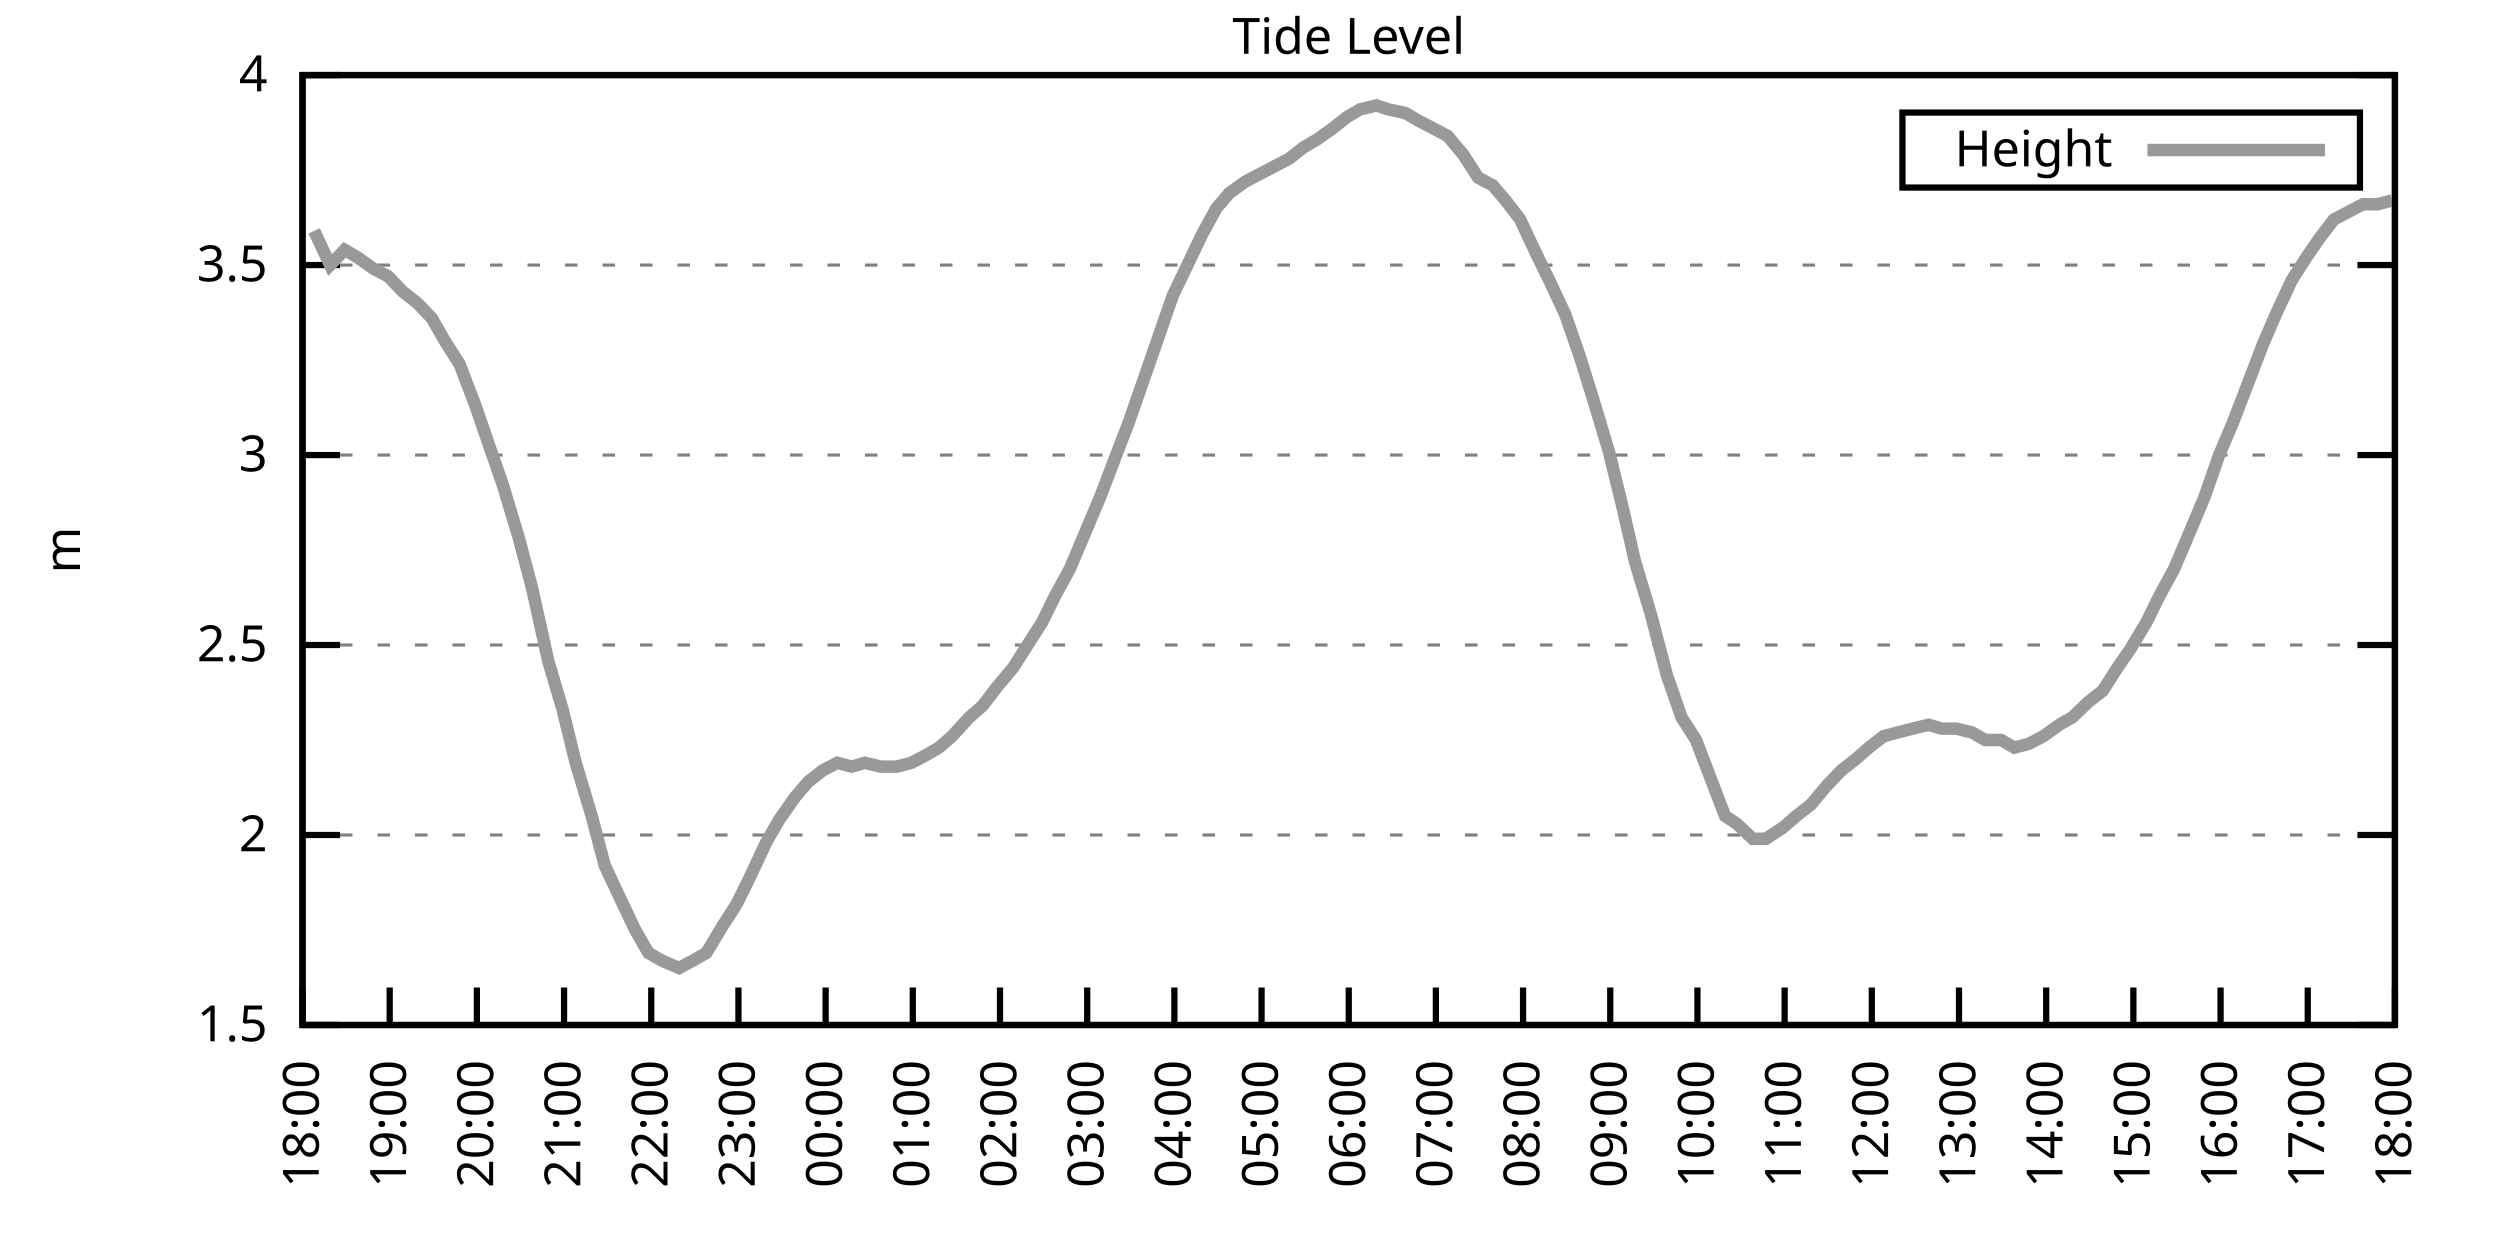
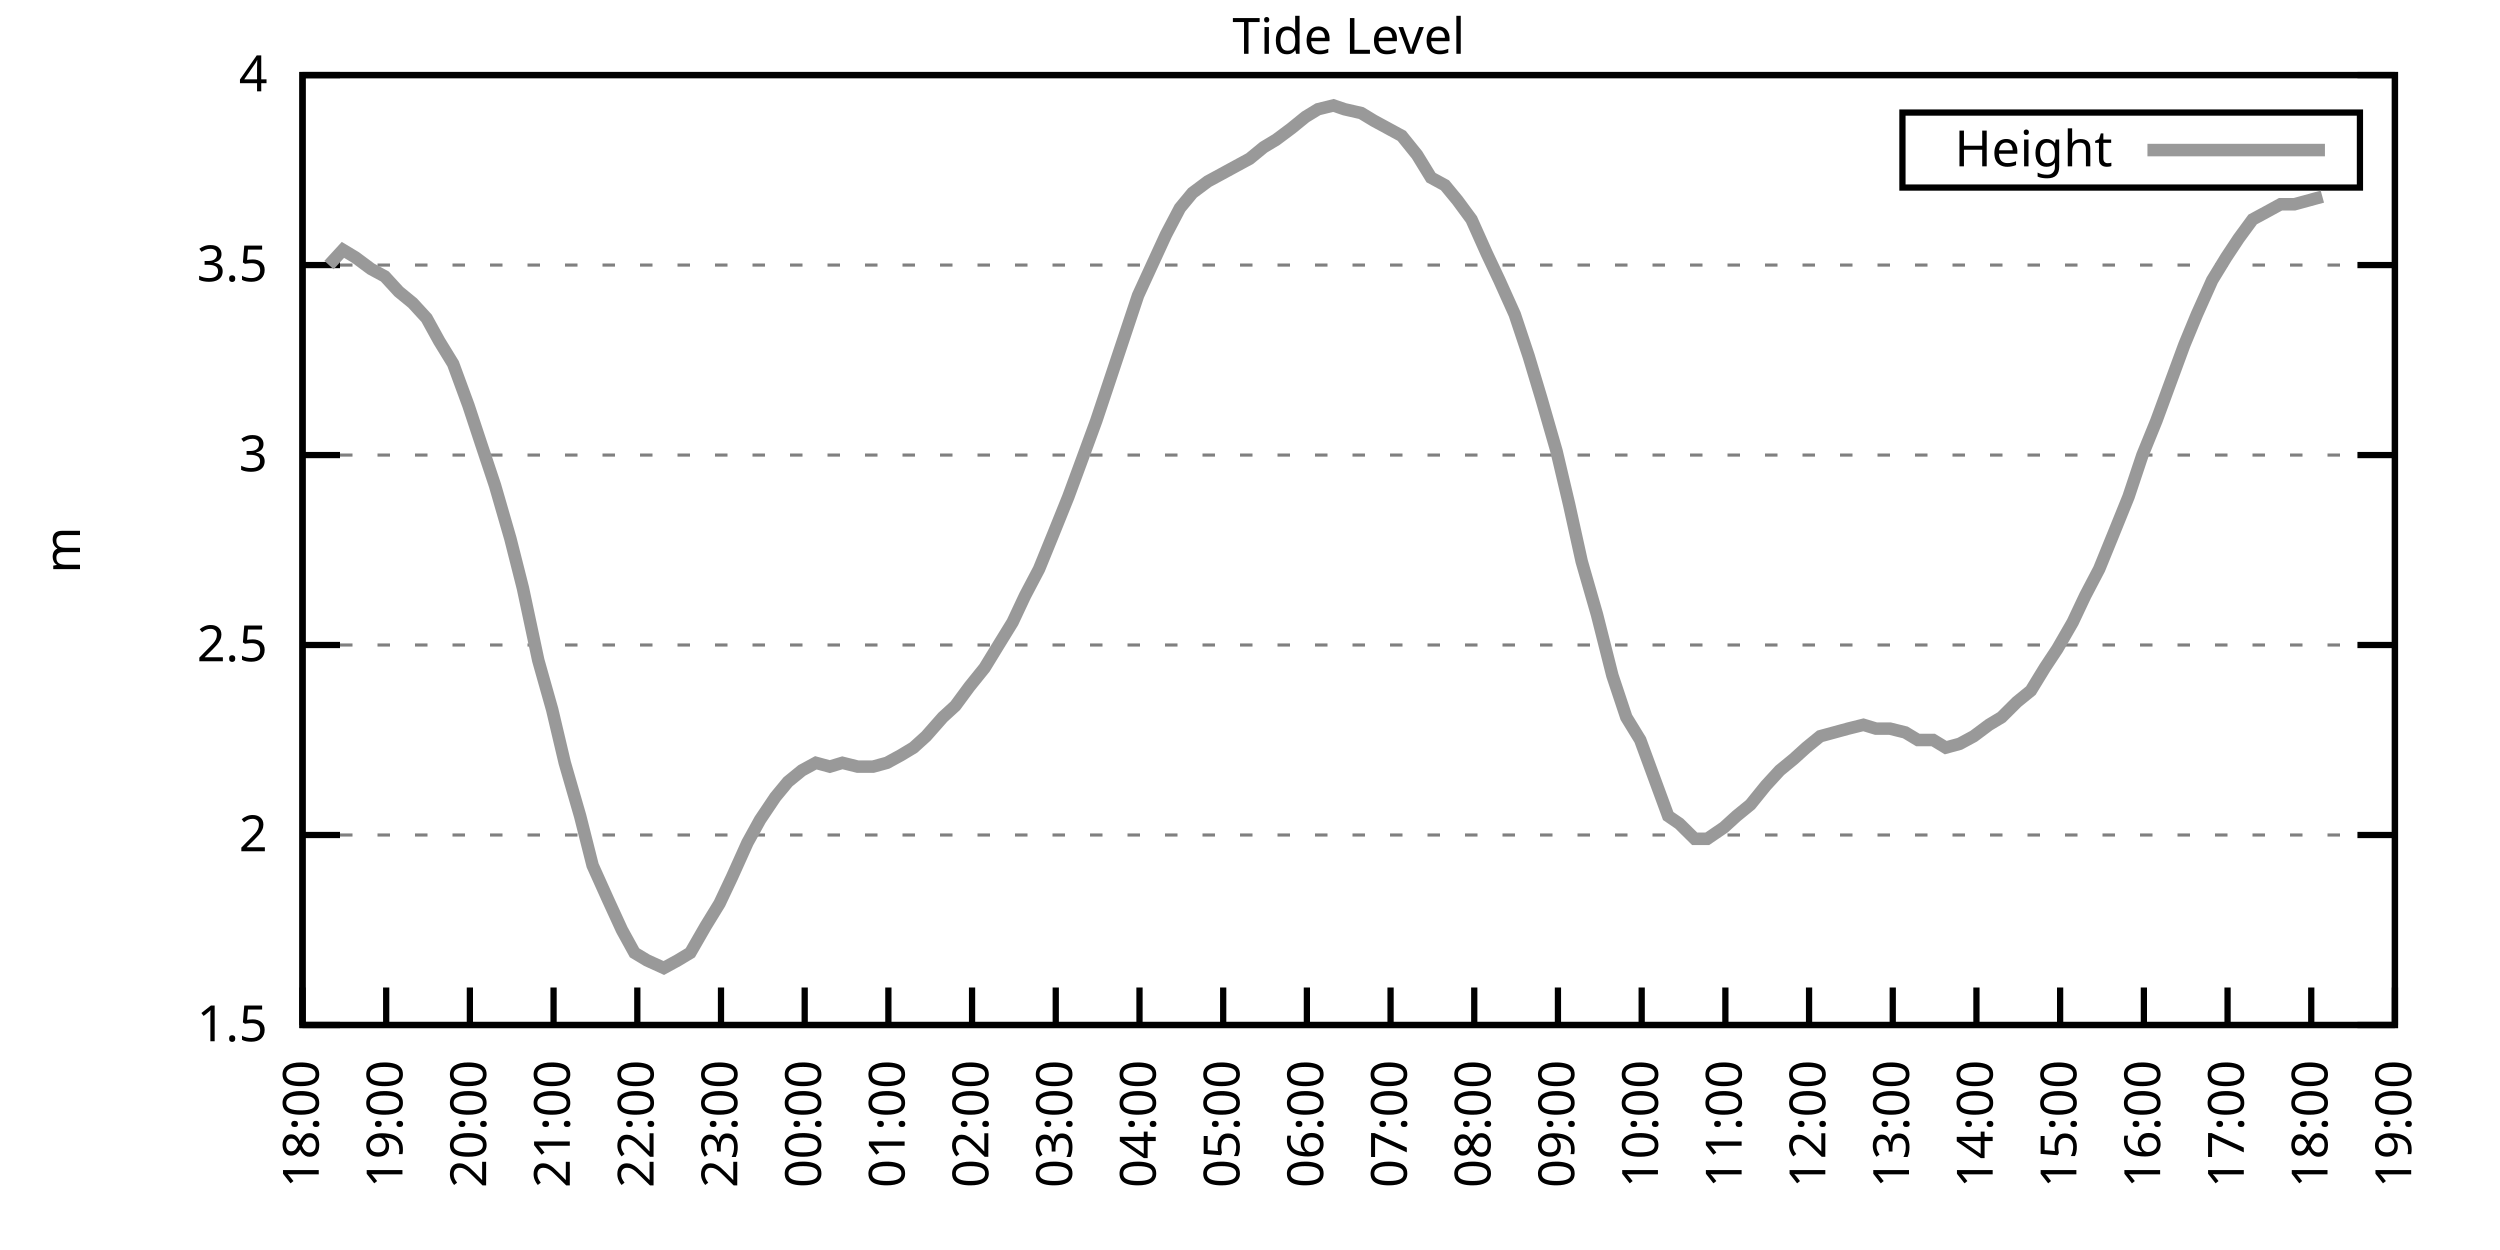
<svg xmlns="http://www.w3.org/2000/svg" xmlns:xlink="http://www.w3.org/1999/xlink" width="400" height="200" viewBox="0 0 400 200">
  <g id="gnuplot_canvas">
    <rect x="0" y="0" width="400" height="200" fill="none" />
    <defs>
      <circle id="gpDot" r="0.5" stroke-width="0.5" stroke="currentColor" />
      <path id="gpPt0" stroke-width="0.333" stroke="currentColor" d="M-1,0 h2 M0,-1 v2" />
      <path id="gpPt1" stroke-width="0.333" stroke="currentColor" d="M-1,-1 L1,1 M1,-1 L-1,1" />
      <path id="gpPt2" stroke-width="0.333" stroke="currentColor" d="M-1,0 L1,0 M0,-1 L0,1 M-1,-1 L1,1 M-1,1 L1,-1" />
      <rect id="gpPt3" stroke-width="0.333" stroke="currentColor" x="-1" y="-1" width="2" height="2" />
      <rect id="gpPt4" stroke-width="0.333" stroke="currentColor" fill="currentColor" x="-1" y="-1" width="2" height="2" />
      <circle id="gpPt5" stroke-width="0.333" stroke="currentColor" cx="0" cy="0" r="1" />
      <use xlink:href="#gpPt5" id="gpPt6" fill="currentColor" stroke="none" />
      <path id="gpPt7" stroke-width="0.333" stroke="currentColor" d="M0,-1.33 L-1.33,0.67 L1.33,0.67 z" />
      <use xlink:href="#gpPt7" id="gpPt8" fill="currentColor" stroke="none" />
      <use xlink:href="#gpPt7" id="gpPt9" stroke="currentColor" transform="rotate(180)" />
      <use xlink:href="#gpPt9" id="gpPt10" fill="currentColor" stroke="none" />
      <use xlink:href="#gpPt3" id="gpPt11" stroke="currentColor" transform="rotate(45)" />
      <use xlink:href="#gpPt11" id="gpPt12" fill="currentColor" stroke="none" />
      <path id="gpPt13" stroke-width="0.333" stroke="currentColor" d="M0,1.330 L1.265,0.411 L0.782,-1.067 L-0.782,-1.076 L-1.265,0.411 z" />
      <use xlink:href="#gpPt13" id="gpPt14" fill="currentColor" stroke="none" />
      <filter id="textbox" filterUnits="objectBoundingBox" x="0" y="0" height="1" width="1">
        <feFlood flood-color="white" flood-opacity="1" result="bgnd" />
        <feComposite in="SourceGraphic" in2="bgnd" operator="atop" />
      </filter>
      <filter id="greybox" filterUnits="objectBoundingBox" x="0" y="0" height="1" width="1">
        <feFlood flood-color="lightgrey" flood-opacity="1" result="grey" />
        <feComposite in="SourceGraphic" in2="grey" operator="atop" />
      </filter>
    </defs>
    <g fill="none" color="white" stroke="currentColor" stroke-width="1.00" stroke-linecap="butt" stroke-linejoin="miter">
</g>
    <g fill="none" color="black" stroke="currentColor" stroke-width="1.00" stroke-linecap="butt" stroke-linejoin="miter">
      <g stroke="none" shape-rendering="crispEdges">
        <polygon fill="rgb(255, 255, 255)" points="48.40,164.00 383.18,164.00 383.18,12.02 48.40,12.02 " />
      </g>
    </g>
    <g fill="none" color="black" stroke="currentColor" stroke-width="1.00" stroke-linecap="butt" stroke-linejoin="miter">
</g>
    <g fill="none" color="black" stroke="black" stroke-width="0.50" stroke-linecap="butt" stroke-linejoin="miter">
</g>
    <g fill="none" color="gray" stroke="currentColor" stroke-width="0.50" stroke-linecap="butt" stroke-linejoin="miter">
      <path stroke="gray" stroke-dasharray="2,4" class="gridline" d="M48.40,164.00 L383.19,164.00  " />
    </g>
    <g fill="none" color="gray" stroke="gray" stroke-width="1.00" stroke-linecap="butt" stroke-linejoin="miter">
</g>
    <g fill="none" color="black" stroke="currentColor" stroke-width="1.00" stroke-linecap="butt" stroke-linejoin="miter">
      <path stroke="black" d="M48.40,164.00 L54.40,164.00 M383.19,164.00 L377.19,164.00  " />
      <g transform="translate(42.80,166.60)" stroke="none" fill="black" font-family="Sans" font-size="8.00" text-anchor="end">
        <text>
          <tspan font-family="Sans"> 1.5</tspan>
        </text>
      </g>
    </g>
    <g fill="none" color="black" stroke="currentColor" stroke-width="1.00" stroke-linecap="butt" stroke-linejoin="miter">
</g>
    <g fill="none" color="black" stroke="black" stroke-width="0.50" stroke-linecap="butt" stroke-linejoin="miter">
</g>
    <g fill="none" color="gray" stroke="currentColor" stroke-width="0.50" stroke-linecap="butt" stroke-linejoin="miter">
      <path stroke="gray" stroke-dasharray="2,4" class="gridline" d="M48.40,133.60 L383.19,133.60  " />
    </g>
    <g fill="none" color="gray" stroke="gray" stroke-width="1.00" stroke-linecap="butt" stroke-linejoin="miter">
</g>
    <g fill="none" color="black" stroke="currentColor" stroke-width="1.00" stroke-linecap="butt" stroke-linejoin="miter">
      <path stroke="black" d="M48.40,133.60 L54.40,133.60 M383.19,133.60 L377.19,133.60  " />
      <g transform="translate(42.80,136.20)" stroke="none" fill="black" font-family="Sans" font-size="8.00" text-anchor="end">
        <text>
          <tspan font-family="Sans"> 2</tspan>
        </text>
      </g>
    </g>
    <g fill="none" color="black" stroke="currentColor" stroke-width="1.00" stroke-linecap="butt" stroke-linejoin="miter">
</g>
    <g fill="none" color="black" stroke="black" stroke-width="0.50" stroke-linecap="butt" stroke-linejoin="miter">
</g>
    <g fill="none" color="gray" stroke="currentColor" stroke-width="0.50" stroke-linecap="butt" stroke-linejoin="miter">
      <path stroke="gray" stroke-dasharray="2,4" class="gridline" d="M48.40,103.20 L383.19,103.20  " />
    </g>
    <g fill="none" color="gray" stroke="gray" stroke-width="1.00" stroke-linecap="butt" stroke-linejoin="miter">
</g>
    <g fill="none" color="black" stroke="currentColor" stroke-width="1.00" stroke-linecap="butt" stroke-linejoin="miter">
      <path stroke="black" d="M48.40,103.20 L54.40,103.20 M383.19,103.20 L377.19,103.20  " />
      <g transform="translate(42.80,105.80)" stroke="none" fill="black" font-family="Sans" font-size="8.00" text-anchor="end">
        <text>
          <tspan font-family="Sans"> 2.5</tspan>
        </text>
      </g>
    </g>
    <g fill="none" color="black" stroke="currentColor" stroke-width="1.00" stroke-linecap="butt" stroke-linejoin="miter">
</g>
    <g fill="none" color="black" stroke="black" stroke-width="0.50" stroke-linecap="butt" stroke-linejoin="miter">
</g>
    <g fill="none" color="gray" stroke="currentColor" stroke-width="0.50" stroke-linecap="butt" stroke-linejoin="miter">
      <path stroke="gray" stroke-dasharray="2,4" class="gridline" d="M48.40,72.81 L383.19,72.81  " />
    </g>
    <g fill="none" color="gray" stroke="gray" stroke-width="1.00" stroke-linecap="butt" stroke-linejoin="miter">
</g>
    <g fill="none" color="black" stroke="currentColor" stroke-width="1.00" stroke-linecap="butt" stroke-linejoin="miter">
      <path stroke="black" d="M48.40,72.81 L54.40,72.81 M383.19,72.81 L377.19,72.81  " />
      <g transform="translate(42.80,75.41)" stroke="none" fill="black" font-family="Sans" font-size="8.00" text-anchor="end">
        <text>
          <tspan font-family="Sans"> 3</tspan>
        </text>
      </g>
    </g>
    <g fill="none" color="black" stroke="currentColor" stroke-width="1.00" stroke-linecap="butt" stroke-linejoin="miter">
</g>
    <g fill="none" color="black" stroke="black" stroke-width="0.50" stroke-linecap="butt" stroke-linejoin="miter">
</g>
    <g fill="none" color="gray" stroke="currentColor" stroke-width="0.50" stroke-linecap="butt" stroke-linejoin="miter">
      <path stroke="gray" stroke-dasharray="2,4" class="gridline" d="M48.40,42.41 L383.19,42.41  " />
    </g>
    <g fill="none" color="gray" stroke="gray" stroke-width="1.00" stroke-linecap="butt" stroke-linejoin="miter">
</g>
    <g fill="none" color="black" stroke="currentColor" stroke-width="1.00" stroke-linecap="butt" stroke-linejoin="miter">
      <path stroke="black" d="M48.40,42.41 L54.40,42.41 M383.19,42.41 L377.19,42.41  " />
      <g transform="translate(42.80,45.01)" stroke="none" fill="black" font-family="Sans" font-size="8.00" text-anchor="end">
        <text>
          <tspan font-family="Sans"> 3.5</tspan>
        </text>
      </g>
    </g>
    <g fill="none" color="black" stroke="currentColor" stroke-width="1.00" stroke-linecap="butt" stroke-linejoin="miter">
</g>
    <g fill="none" color="black" stroke="black" stroke-width="0.50" stroke-linecap="butt" stroke-linejoin="miter">
</g>
    <g fill="none" color="gray" stroke="currentColor" stroke-width="0.50" stroke-linecap="butt" stroke-linejoin="miter">
      <path stroke="gray" stroke-dasharray="2,4" class="gridline" d="M48.40,12.01 L383.19,12.01  " />
    </g>
    <g fill="none" color="gray" stroke="gray" stroke-width="1.00" stroke-linecap="butt" stroke-linejoin="miter">
</g>
    <g fill="none" color="black" stroke="currentColor" stroke-width="1.00" stroke-linecap="butt" stroke-linejoin="miter">
      <path stroke="black" d="M48.40,12.01 L54.40,12.01 M383.19,12.01 L377.19,12.01  " />
      <g transform="translate(42.80,14.61)" stroke="none" fill="black" font-family="Sans" font-size="8.00" text-anchor="end">
        <text>
          <tspan font-family="Sans"> 4</tspan>
        </text>
      </g>
    </g>
    <g fill="none" color="black" stroke="currentColor" stroke-width="1.00" stroke-linecap="butt" stroke-linejoin="miter">
      <path stroke="black" d="M48.40,164.00 L48.40,158.00  " />
      <g transform="translate(51.00,169.60) rotate(270.00)" stroke="none" fill="black" font-family="Sans" font-size="8.00" text-anchor="end">
        <text>
          <tspan font-family="Sans">18:00</tspan>
        </text>
      </g>
    </g>
    <g fill="none" color="black" stroke="currentColor" stroke-width="1.00" stroke-linecap="butt" stroke-linejoin="miter">
-       <path stroke="black" d="M62.35,164.00 L62.35,158.00  " />
-       <g transform="translate(64.95,169.60) rotate(270.00)" stroke="none" fill="black" font-family="Sans" font-size="8.00" text-anchor="end">
+       <path stroke="black" d="M61.79,164.00 L61.79,158.00  " />
+       <g transform="translate(64.39,169.60) rotate(270.00)" stroke="none" fill="black" font-family="Sans" font-size="8.00" text-anchor="end">
        <text>
          <tspan font-family="Sans">19:00</tspan>
        </text>
      </g>
    </g>
    <g fill="none" color="black" stroke="currentColor" stroke-width="1.00" stroke-linecap="butt" stroke-linejoin="miter">
-       <path stroke="black" d="M76.30,164.00 L76.30,158.00  " />
-       <g transform="translate(78.90,169.60) rotate(270.00)" stroke="none" fill="black" font-family="Sans" font-size="8.00" text-anchor="end">
+       <path stroke="black" d="M75.18,164.00 L75.18,158.00  " />
+       <g transform="translate(77.78,169.60) rotate(270.00)" stroke="none" fill="black" font-family="Sans" font-size="8.00" text-anchor="end">
        <text>
          <tspan font-family="Sans">20:00</tspan>
        </text>
      </g>
    </g>
    <g fill="none" color="black" stroke="currentColor" stroke-width="1.00" stroke-linecap="butt" stroke-linejoin="miter">
-       <path stroke="black" d="M90.25,164.00 L90.25,158.00  " />
-       <g transform="translate(92.85,169.60) rotate(270.00)" stroke="none" fill="black" font-family="Sans" font-size="8.00" text-anchor="end">
+       <path stroke="black" d="M88.57,164.00 L88.57,158.00  " />
+       <g transform="translate(91.17,169.60) rotate(270.00)" stroke="none" fill="black" font-family="Sans" font-size="8.00" text-anchor="end">
        <text>
          <tspan font-family="Sans">21:00</tspan>
        </text>
      </g>
    </g>
    <g fill="none" color="black" stroke="currentColor" stroke-width="1.00" stroke-linecap="butt" stroke-linejoin="miter">
-       <path stroke="black" d="M104.20,164.00 L104.20,158.00  " />
-       <g transform="translate(106.80,169.60) rotate(270.00)" stroke="none" fill="black" font-family="Sans" font-size="8.00" text-anchor="end">
+       <path stroke="black" d="M101.97,164.00 L101.97,158.00  " />
+       <g transform="translate(104.57,169.60) rotate(270.00)" stroke="none" fill="black" font-family="Sans" font-size="8.00" text-anchor="end">
        <text>
          <tspan font-family="Sans">22:00</tspan>
        </text>
      </g>
    </g>
    <g fill="none" color="black" stroke="currentColor" stroke-width="1.00" stroke-linecap="butt" stroke-linejoin="miter">
-       <path stroke="black" d="M118.15,164.00 L118.15,158.00  " />
-       <g transform="translate(120.75,169.60) rotate(270.00)" stroke="none" fill="black" font-family="Sans" font-size="8.00" text-anchor="end">
+       <path stroke="black" d="M115.36,164.00 L115.36,158.00  " />
+       <g transform="translate(117.96,169.60) rotate(270.00)" stroke="none" fill="black" font-family="Sans" font-size="8.00" text-anchor="end">
        <text>
          <tspan font-family="Sans">23:00</tspan>
        </text>
      </g>
    </g>
    <g fill="none" color="black" stroke="currentColor" stroke-width="1.00" stroke-linecap="butt" stroke-linejoin="miter">
-       <path stroke="black" d="M132.10,164.00 L132.10,158.00  " />
-       <g transform="translate(134.70,169.60) rotate(270.00)" stroke="none" fill="black" font-family="Sans" font-size="8.00" text-anchor="end">
+       <path stroke="black" d="M128.75,164.00 L128.75,158.00  " />
+       <g transform="translate(131.35,169.60) rotate(270.00)" stroke="none" fill="black" font-family="Sans" font-size="8.00" text-anchor="end">
        <text>
          <tspan font-family="Sans">00:00</tspan>
        </text>
      </g>
    </g>
    <g fill="none" color="black" stroke="currentColor" stroke-width="1.00" stroke-linecap="butt" stroke-linejoin="miter">
-       <path stroke="black" d="M146.05,164.00 L146.05,158.00  " />
-       <g transform="translate(148.65,169.60) rotate(270.00)" stroke="none" fill="black" font-family="Sans" font-size="8.00" text-anchor="end">
+       <path stroke="black" d="M142.14,164.00 L142.14,158.00  " />
+       <g transform="translate(144.74,169.60) rotate(270.00)" stroke="none" fill="black" font-family="Sans" font-size="8.00" text-anchor="end">
        <text>
          <tspan font-family="Sans">01:00</tspan>
        </text>
      </g>
    </g>
    <g fill="none" color="black" stroke="currentColor" stroke-width="1.00" stroke-linecap="butt" stroke-linejoin="miter">
-       <path stroke="black" d="M160.00,164.00 L160.00,158.00  " />
-       <g transform="translate(162.60,169.60) rotate(270.00)" stroke="none" fill="black" font-family="Sans" font-size="8.00" text-anchor="end">
+       <path stroke="black" d="M155.53,164.00 L155.53,158.00  " />
+       <g transform="translate(158.13,169.60) rotate(270.00)" stroke="none" fill="black" font-family="Sans" font-size="8.00" text-anchor="end">
        <text>
          <tspan font-family="Sans">02:00</tspan>
        </text>
      </g>
    </g>
    <g fill="none" color="black" stroke="currentColor" stroke-width="1.00" stroke-linecap="butt" stroke-linejoin="miter">
-       <path stroke="black" d="M173.95,164.00 L173.95,158.00  " />
-       <g transform="translate(176.55,169.60) rotate(270.00)" stroke="none" fill="black" font-family="Sans" font-size="8.00" text-anchor="end">
+       <path stroke="black" d="M168.92,164.00 L168.92,158.00  " />
+       <g transform="translate(171.52,169.60) rotate(270.00)" stroke="none" fill="black" font-family="Sans" font-size="8.00" text-anchor="end">
        <text>
          <tspan font-family="Sans">03:00</tspan>
        </text>
      </g>
    </g>
    <g fill="none" color="black" stroke="currentColor" stroke-width="1.00" stroke-linecap="butt" stroke-linejoin="miter">
-       <path stroke="black" d="M187.90,164.00 L187.90,158.00  " />
-       <g transform="translate(190.50,169.60) rotate(270.00)" stroke="none" fill="black" font-family="Sans" font-size="8.00" text-anchor="end">
+       <path stroke="black" d="M182.32,164.00 L182.32,158.00  " />
+       <g transform="translate(184.92,169.60) rotate(270.00)" stroke="none" fill="black" font-family="Sans" font-size="8.00" text-anchor="end">
        <text>
          <tspan font-family="Sans">04:00</tspan>
        </text>
      </g>
    </g>
    <g fill="none" color="black" stroke="currentColor" stroke-width="1.00" stroke-linecap="butt" stroke-linejoin="miter">
-       <path stroke="black" d="M201.85,164.00 L201.85,158.00  " />
-       <g transform="translate(204.45,169.60) rotate(270.00)" stroke="none" fill="black" font-family="Sans" font-size="8.00" text-anchor="end">
+       <path stroke="black" d="M195.71,164.00 L195.71,158.00  " />
+       <g transform="translate(198.31,169.60) rotate(270.00)" stroke="none" fill="black" font-family="Sans" font-size="8.00" text-anchor="end">
        <text>
          <tspan font-family="Sans">05:00</tspan>
        </text>
      </g>
    </g>
    <g fill="none" color="black" stroke="currentColor" stroke-width="1.00" stroke-linecap="butt" stroke-linejoin="miter">
-       <path stroke="black" d="M215.80,164.00 L215.80,158.00  " />
-       <g transform="translate(218.40,169.60) rotate(270.00)" stroke="none" fill="black" font-family="Sans" font-size="8.00" text-anchor="end">
+       <path stroke="black" d="M209.10,164.00 L209.10,158.00  " />
+       <g transform="translate(211.70,169.60) rotate(270.00)" stroke="none" fill="black" font-family="Sans" font-size="8.00" text-anchor="end">
        <text>
          <tspan font-family="Sans">06:00</tspan>
        </text>
      </g>
    </g>
    <g fill="none" color="black" stroke="currentColor" stroke-width="1.00" stroke-linecap="butt" stroke-linejoin="miter">
-       <path stroke="black" d="M229.74,164.00 L229.74,158.00  " />
-       <g transform="translate(232.34,169.60) rotate(270.00)" stroke="none" fill="black" font-family="Sans" font-size="8.00" text-anchor="end">
+       <path stroke="black" d="M222.49,164.00 L222.49,158.00  " />
+       <g transform="translate(225.09,169.60) rotate(270.00)" stroke="none" fill="black" font-family="Sans" font-size="8.00" text-anchor="end">
        <text>
          <tspan font-family="Sans">07:00</tspan>
        </text>
      </g>
    </g>
    <g fill="none" color="black" stroke="currentColor" stroke-width="1.00" stroke-linecap="butt" stroke-linejoin="miter">
-       <path stroke="black" d="M243.69,164.00 L243.69,158.00  " />
-       <g transform="translate(246.29,169.60) rotate(270.00)" stroke="none" fill="black" font-family="Sans" font-size="8.00" text-anchor="end">
+       <path stroke="black" d="M235.88,164.00 L235.88,158.00  " />
+       <g transform="translate(238.48,169.60) rotate(270.00)" stroke="none" fill="black" font-family="Sans" font-size="8.00" text-anchor="end">
        <text>
          <tspan font-family="Sans">08:00</tspan>
        </text>
      </g>
    </g>
    <g fill="none" color="black" stroke="currentColor" stroke-width="1.00" stroke-linecap="butt" stroke-linejoin="miter">
-       <path stroke="black" d="M257.64,164.00 L257.64,158.00  " />
-       <g transform="translate(260.24,169.60) rotate(270.00)" stroke="none" fill="black" font-family="Sans" font-size="8.00" text-anchor="end">
+       <path stroke="black" d="M249.27,164.00 L249.27,158.00  " />
+       <g transform="translate(251.87,169.60) rotate(270.00)" stroke="none" fill="black" font-family="Sans" font-size="8.00" text-anchor="end">
        <text>
          <tspan font-family="Sans">09:00</tspan>
        </text>
      </g>
    </g>
    <g fill="none" color="black" stroke="currentColor" stroke-width="1.00" stroke-linecap="butt" stroke-linejoin="miter">
-       <path stroke="black" d="M271.59,164.00 L271.59,158.00  " />
-       <g transform="translate(274.19,169.60) rotate(270.00)" stroke="none" fill="black" font-family="Sans" font-size="8.00" text-anchor="end">
+       <path stroke="black" d="M262.67,164.00 L262.67,158.00  " />
+       <g transform="translate(265.27,169.60) rotate(270.00)" stroke="none" fill="black" font-family="Sans" font-size="8.00" text-anchor="end">
        <text>
          <tspan font-family="Sans">10:00</tspan>
        </text>
      </g>
    </g>
    <g fill="none" color="black" stroke="currentColor" stroke-width="1.00" stroke-linecap="butt" stroke-linejoin="miter">
-       <path stroke="black" d="M285.54,164.00 L285.54,158.00  " />
-       <g transform="translate(288.14,169.60) rotate(270.00)" stroke="none" fill="black" font-family="Sans" font-size="8.00" text-anchor="end">
+       <path stroke="black" d="M276.06,164.00 L276.06,158.00  " />
+       <g transform="translate(278.66,169.60) rotate(270.00)" stroke="none" fill="black" font-family="Sans" font-size="8.00" text-anchor="end">
        <text>
          <tspan font-family="Sans">11:00</tspan>
        </text>
      </g>
    </g>
    <g fill="none" color="black" stroke="currentColor" stroke-width="1.00" stroke-linecap="butt" stroke-linejoin="miter">
-       <path stroke="black" d="M299.49,164.00 L299.49,158.00  " />
-       <g transform="translate(302.09,169.60) rotate(270.00)" stroke="none" fill="black" font-family="Sans" font-size="8.00" text-anchor="end">
+       <path stroke="black" d="M289.45,164.00 L289.45,158.00  " />
+       <g transform="translate(292.05,169.60) rotate(270.00)" stroke="none" fill="black" font-family="Sans" font-size="8.00" text-anchor="end">
        <text>
          <tspan font-family="Sans">12:00</tspan>
        </text>
      </g>
    </g>
    <g fill="none" color="black" stroke="currentColor" stroke-width="1.00" stroke-linecap="butt" stroke-linejoin="miter">
-       <path stroke="black" d="M313.44,164.00 L313.44,158.00  " />
-       <g transform="translate(316.04,169.60) rotate(270.00)" stroke="none" fill="black" font-family="Sans" font-size="8.00" text-anchor="end">
+       <path stroke="black" d="M302.84,164.00 L302.84,158.00  " />
+       <g transform="translate(305.44,169.60) rotate(270.00)" stroke="none" fill="black" font-family="Sans" font-size="8.00" text-anchor="end">
        <text>
          <tspan font-family="Sans">13:00</tspan>
        </text>
      </g>
    </g>
    <g fill="none" color="black" stroke="currentColor" stroke-width="1.00" stroke-linecap="butt" stroke-linejoin="miter">
-       <path stroke="black" d="M327.39,164.00 L327.39,158.00  " />
-       <g transform="translate(329.99,169.60) rotate(270.00)" stroke="none" fill="black" font-family="Sans" font-size="8.00" text-anchor="end">
+       <path stroke="black" d="M316.23,164.00 L316.23,158.00  " />
+       <g transform="translate(318.83,169.60) rotate(270.00)" stroke="none" fill="black" font-family="Sans" font-size="8.00" text-anchor="end">
        <text>
          <tspan font-family="Sans">14:00</tspan>
        </text>
      </g>
    </g>
    <g fill="none" color="black" stroke="currentColor" stroke-width="1.00" stroke-linecap="butt" stroke-linejoin="miter">
-       <path stroke="black" d="M341.34,164.00 L341.34,158.00  " />
-       <g transform="translate(343.94,169.60) rotate(270.00)" stroke="none" fill="black" font-family="Sans" font-size="8.00" text-anchor="end">
+       <path stroke="black" d="M329.62,164.00 L329.62,158.00  " />
+       <g transform="translate(332.22,169.60) rotate(270.00)" stroke="none" fill="black" font-family="Sans" font-size="8.00" text-anchor="end">
        <text>
          <tspan font-family="Sans">15:00</tspan>
        </text>
      </g>
    </g>
    <g fill="none" color="black" stroke="currentColor" stroke-width="1.00" stroke-linecap="butt" stroke-linejoin="miter">
-       <path stroke="black" d="M355.29,164.00 L355.29,158.00  " />
-       <g transform="translate(357.89,169.60) rotate(270.00)" stroke="none" fill="black" font-family="Sans" font-size="8.00" text-anchor="end">
+       <path stroke="black" d="M343.02,164.00 L343.02,158.00  " />
+       <g transform="translate(345.62,169.60) rotate(270.00)" stroke="none" fill="black" font-family="Sans" font-size="8.00" text-anchor="end">
        <text>
          <tspan font-family="Sans">16:00</tspan>
        </text>
      </g>
    </g>
    <g fill="none" color="black" stroke="currentColor" stroke-width="1.00" stroke-linecap="butt" stroke-linejoin="miter">
-       <path stroke="black" d="M369.24,164.00 L369.24,158.00  " />
-       <g transform="translate(371.84,169.60) rotate(270.00)" stroke="none" fill="black" font-family="Sans" font-size="8.00" text-anchor="end">
+       <path stroke="black" d="M356.41,164.00 L356.41,158.00  " />
+       <g transform="translate(359.01,169.60) rotate(270.00)" stroke="none" fill="black" font-family="Sans" font-size="8.00" text-anchor="end">
        <text>
          <tspan font-family="Sans">17:00</tspan>
+         </text>
+       </g>
+     </g>
+     <g fill="none" color="black" stroke="currentColor" stroke-width="1.00" stroke-linecap="butt" stroke-linejoin="miter">
+       <path stroke="black" d="M369.80,164.00 L369.80,158.00  " />
+       <g transform="translate(372.40,169.60) rotate(270.00)" stroke="none" fill="black" font-family="Sans" font-size="8.00" text-anchor="end">
+         <text>
+           <tspan font-family="Sans">18:00</tspan>
        </text>
      </g>
    </g>
    <g fill="none" color="black" stroke="currentColor" stroke-width="1.00" stroke-linecap="butt" stroke-linejoin="miter">
      <path stroke="black" d="M383.19,164.00 L383.19,158.00  " />
      <g transform="translate(385.79,169.60) rotate(270.00)" stroke="none" fill="black" font-family="Sans" font-size="8.00" text-anchor="end">
        <text>
-           <tspan font-family="Sans">18:00</tspan>
+           <tspan font-family="Sans">19:00</tspan>
        </text>
      </g>
    </g>
    <g fill="none" color="black" stroke="currentColor" stroke-width="1.00" stroke-linecap="butt" stroke-linejoin="miter">
</g>
    <g fill="none" color="black" stroke="currentColor" stroke-width="1.00" stroke-linecap="butt" stroke-linejoin="miter">
      <path stroke="black" d="M48.40,12.01 L48.40,164.00 L383.19,164.00 L383.19,12.01 L48.40,12.01 Z  " />
    </g>
    <g fill="none" color="black" stroke="currentColor" stroke-width="1.00" stroke-linecap="butt" stroke-linejoin="miter">
</g>
    <g fill="none" color="black" stroke="currentColor" stroke-width="1.00" stroke-linecap="butt" stroke-linejoin="miter">
      <path stroke="black" d="M304.39,30.01 L304.39,18.01 L377.59,18.01 L377.59,30.01 L304.39,30.01 Z  " />
    </g>
    <g id="Tide_level_plot_1">
      <g fill="none" color="white" stroke="black" stroke-width="2.00" stroke-linecap="butt" stroke-linejoin="miter">
</g>
      <g fill="none" color="black" stroke="currentColor" stroke-width="2.00" stroke-linecap="butt" stroke-linejoin="miter">
        <g transform="translate(337.99,26.61)" stroke="none" fill="black" font-family="Sans" font-size="8.00" text-anchor="end">
          <text>
            <tspan font-family="Sans">Height</tspan>
          </text>
        </g>
      </g>
      <g fill="none" color="black" stroke="currentColor" stroke-width="2.00" stroke-linecap="butt" stroke-linejoin="miter">
-         <path stroke="rgb(153, 153, 153)" d="M343.59,24.01 L371.99,24.01 M50.26,36.94 L52.82,42.41 L55.14,39.98 L57.23,41.19 L59.79,43.02 L62.12,44.23   L64.44,46.66 L66.77,48.49 L69.09,50.92 L71.18,54.57 L73.51,58.21 L76.07,64.90 L78.16,70.98 L80.48,77.67   L83.04,86.18 L85.13,94.08 L87.69,105.64 L90.02,113.54 L92.11,122.05 L94.67,130.56 L96.76,138.47 L99.32,143.94   L101.64,148.80 L103.73,152.45 L105.83,153.66 L108.62,154.88 L110.94,153.66 L113.03,152.45 L115.59,148.19 L117.92,144.55   L120.01,140.29 L122.57,134.82 L124.66,131.17 L127.22,127.52 L129.31,125.09 L131.63,123.27 L133.96,122.05 L136.28,122.66   L138.37,122.05 L140.93,122.66 L143.49,122.66 L145.81,122.05 L148.14,120.83 L150.23,119.62 L152.32,117.80 L155.11,114.76   L157.21,112.93 L159.53,109.89 L162.09,106.85 L164.41,103.20 L166.74,99.56 L168.83,95.30 L171.16,91.04 L173.48,85.57   L176.04,79.49 L178.36,73.41 L180.69,67.33 L183.01,60.65 L185.34,53.96 L187.66,47.27 L189.99,42.41 L192.31,37.54   L194.64,33.29 L196.73,30.86 L199.29,29.03 L201.61,27.82 L203.94,26.60 L206.26,25.39 L208.59,23.56 L210.68,22.35   L213.24,20.52 L215.56,18.70 L217.65,17.48 L220.21,16.87 L222.07,17.48 L224.86,18.09 L226.95,19.31 L229.28,20.52   L231.60,21.74 L234.16,24.78 L236.49,28.42 L238.81,29.64 L240.90,32.07 L243.23,35.11 L245.79,40.58 L247.88,44.84   L250.44,50.31 L252.76,57.00 L254.85,63.69 L257.41,72.20 L259.50,80.71 L261.60,89.83 L264.15,98.34 L266.71,108.07   L269.04,114.76 L271.36,118.40 L273.45,123.87 L276.01,130.56 L277.87,131.78 L280.43,134.21 L282.52,134.21 L285.31,132.39   L287.40,130.56 L289.73,128.74 L292.29,125.70 L294.61,123.27 L296.94,121.44 L299.03,119.62 L301.35,117.80 L303.68,117.19   L306.00,116.58 L308.56,115.97 L310.65,116.58 L312.98,116.58 L315.53,117.19 L317.63,118.40 L320.18,118.40 L322.28,119.62   L324.60,119.01 L326.93,117.80 L329.48,115.97 L331.58,114.76 L334.13,112.32 L336.46,110.50 L338.78,106.85 L340.88,103.81   L343.43,99.56 L345.53,95.30 L347.85,91.04 L350.18,85.57 L352.73,79.49 L355.06,72.81 L357.38,67.33 L359.48,61.86   L362.03,55.18 L364.13,50.31 L366.68,44.84 L369.01,41.19 L371.10,38.15 L373.43,35.11 L375.75,33.90 L378.08,32.68   L380.40,32.68 L382.73,32.07  " />
+         <path stroke="rgb(153, 153, 153)" d="M343.59,24.01 L371.99,24.01 M52.64,42.41 L54.87,39.98 L56.88,41.19 L59.34,43.02 L61.57,44.23 L63.80,46.66   L66.03,48.49 L68.26,50.92 L70.27,54.57 L72.50,58.21 L74.96,64.90 L76.97,70.98 L79.20,77.67 L81.66,86.18   L83.66,94.08 L86.12,105.64 L88.35,113.54 L90.36,122.05 L92.82,130.56 L94.82,138.47 L97.28,143.94 L99.51,148.80   L101.52,152.45 L103.53,153.66 L106.21,154.88 L108.44,153.66 L110.45,152.45 L112.90,148.19 L115.13,144.55 L117.14,140.29   L119.60,134.82 L121.61,131.17 L124.06,127.52 L126.07,125.09 L128.30,123.27 L130.54,122.05 L132.77,122.66 L134.78,122.05   L137.23,122.66 L139.69,122.66 L141.92,122.05 L144.15,120.83 L146.16,119.62 L148.17,117.80 L150.85,114.76 L152.85,112.93   L155.09,109.89 L157.54,106.85 L159.77,103.20 L162.01,99.56 L164.01,95.30 L166.25,91.04 L168.48,85.57 L170.93,79.49   L173.17,73.41 L175.40,67.33 L177.63,60.65 L179.86,53.96 L182.09,47.27 L184.32,42.41 L186.56,37.54 L188.79,33.29   L190.80,30.86 L193.25,29.03 L195.48,27.82 L197.72,26.60 L199.95,25.39 L202.18,23.56 L204.19,22.35 L206.64,20.52   L208.88,18.70 L210.88,17.48 L213.34,16.87 L215.13,17.48 L217.80,18.09 L219.81,19.31 L222.04,20.52 L224.28,21.74   L226.73,24.78 L228.96,28.42 L231.20,29.64 L233.20,32.07 L235.44,35.11 L237.89,40.58 L239.90,44.84 L242.36,50.31   L244.59,57.00 L246.60,63.69 L249.05,72.20 L251.06,80.71 L253.07,89.83 L255.52,98.34 L257.98,108.07 L260.21,114.76   L262.44,118.40 L264.45,123.87 L266.91,130.56 L268.69,131.78 L271.15,134.21 L273.16,134.21 L275.83,132.39 L277.84,130.56   L280.07,128.74 L282.53,125.70 L284.76,123.27 L286.99,121.44 L289.00,119.62 L291.23,117.80 L293.47,117.19 L295.70,116.58   L298.15,115.97 L300.16,116.58 L302.39,116.58 L304.85,117.19 L306.86,118.40 L309.31,118.40 L311.32,119.62 L313.55,119.01   L315.79,117.80 L318.24,115.97 L320.25,114.76 L322.70,112.32 L324.94,110.50 L327.17,106.85 L329.18,103.81 L331.63,99.56   L333.64,95.30 L335.87,91.04 L338.10,85.57 L340.56,79.49 L342.79,72.81 L345.02,67.33 L347.03,61.86 L349.49,55.18   L351.50,50.31 L353.95,44.84 L356.18,41.19 L358.19,38.15 L360.42,35.11 L362.66,33.90 L364.89,32.68 L367.12,32.68   L369.35,32.07 L371.58,31.46  " />
      </g>
    </g>
    <g fill="none" color="black" stroke="currentColor" stroke-width="2.00" stroke-linecap="butt" stroke-linejoin="miter">
</g>
    <g fill="none" color="black" stroke="black" stroke-width="1.00" stroke-linecap="butt" stroke-linejoin="miter">
</g>
    <g fill="none" color="black" stroke="currentColor" stroke-width="1.00" stroke-linecap="butt" stroke-linejoin="miter">
      <path stroke="black" d="M48.40,12.01 L48.40,164.00 L383.19,164.00 L383.19,12.01 L48.40,12.01 Z  " />
      <g transform="translate(12.80,88.01) rotate(270.00)" stroke="none" fill="black" font-family="Sans" font-size="8.00" text-anchor="middle">
        <text>
          <tspan font-family="Sans">m</tspan>
        </text>
      </g>
    </g>
    <g fill="none" color="black" stroke="currentColor" stroke-width="1.00" stroke-linecap="butt" stroke-linejoin="miter">
</g>
    <g fill="none" color="black" stroke="currentColor" stroke-width="1.00" stroke-linecap="butt" stroke-linejoin="miter">
      <g transform="translate(215.79,8.61)" stroke="none" fill="black" font-family="Sans" font-size="8.00" text-anchor="middle">
        <text>
          <tspan font-family="Sans">Tide Level</tspan>
        </text>
      </g>
    </g>
    <g fill="none" color="black" stroke="currentColor" stroke-width="1.00" stroke-linecap="butt" stroke-linejoin="miter">
</g>
  </g>
</svg>
